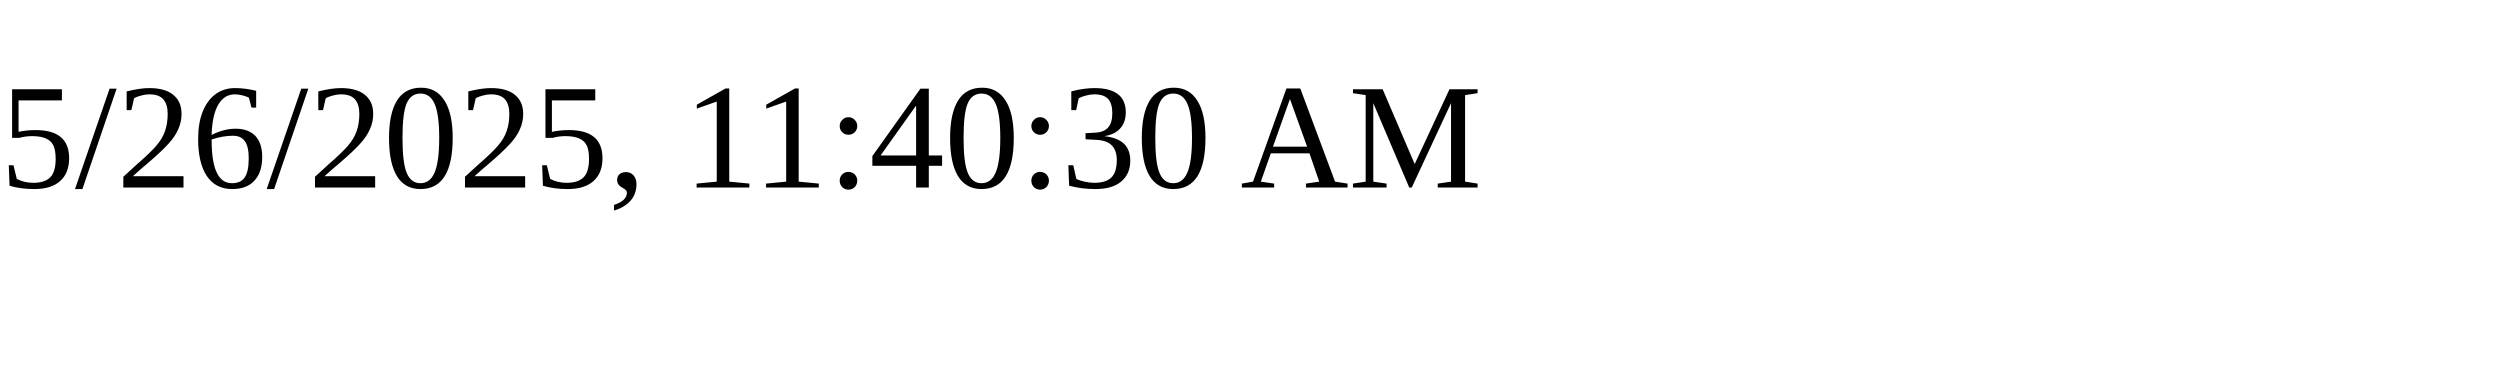
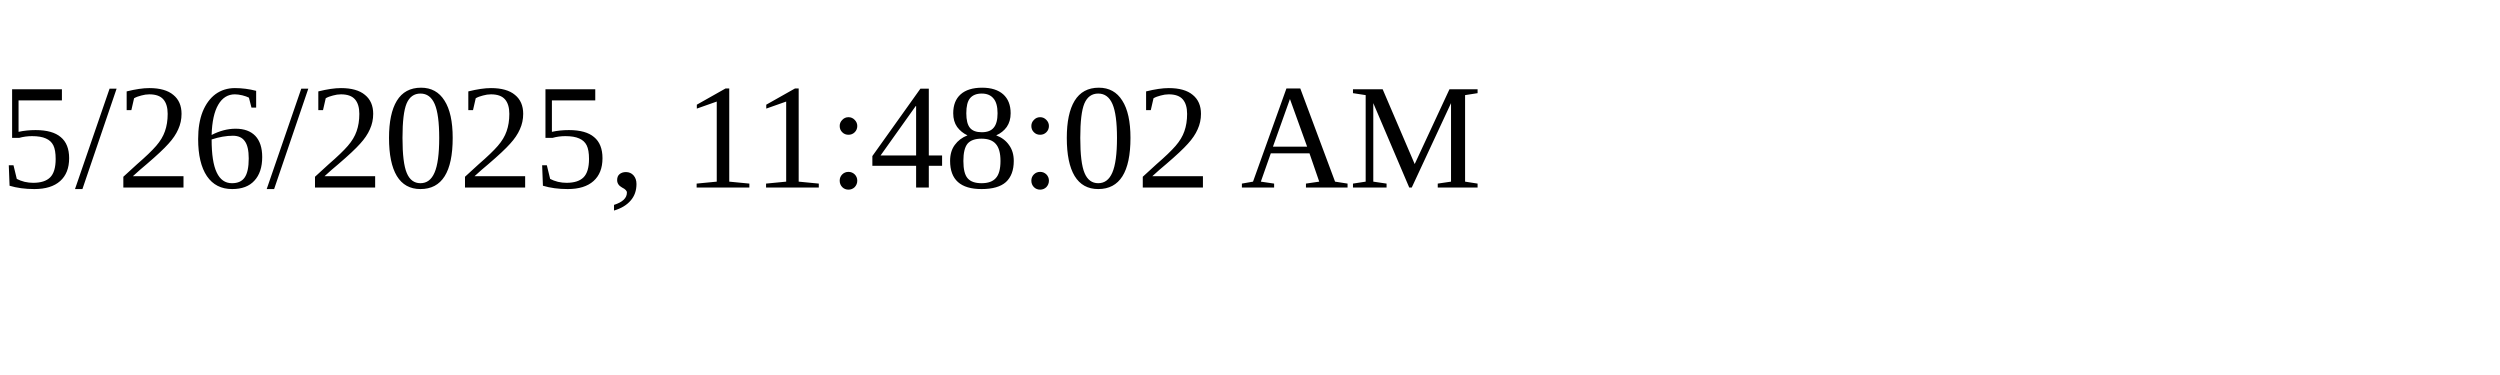
<svg xmlns="http://www.w3.org/2000/svg" height="30" width="200">
-   <text x="0" y="15">5/26/2025, 11:40:30 AM</text>
+   <text x="0" y="15">5/26/2025, 11:48:02 AM</text>
</svg>
